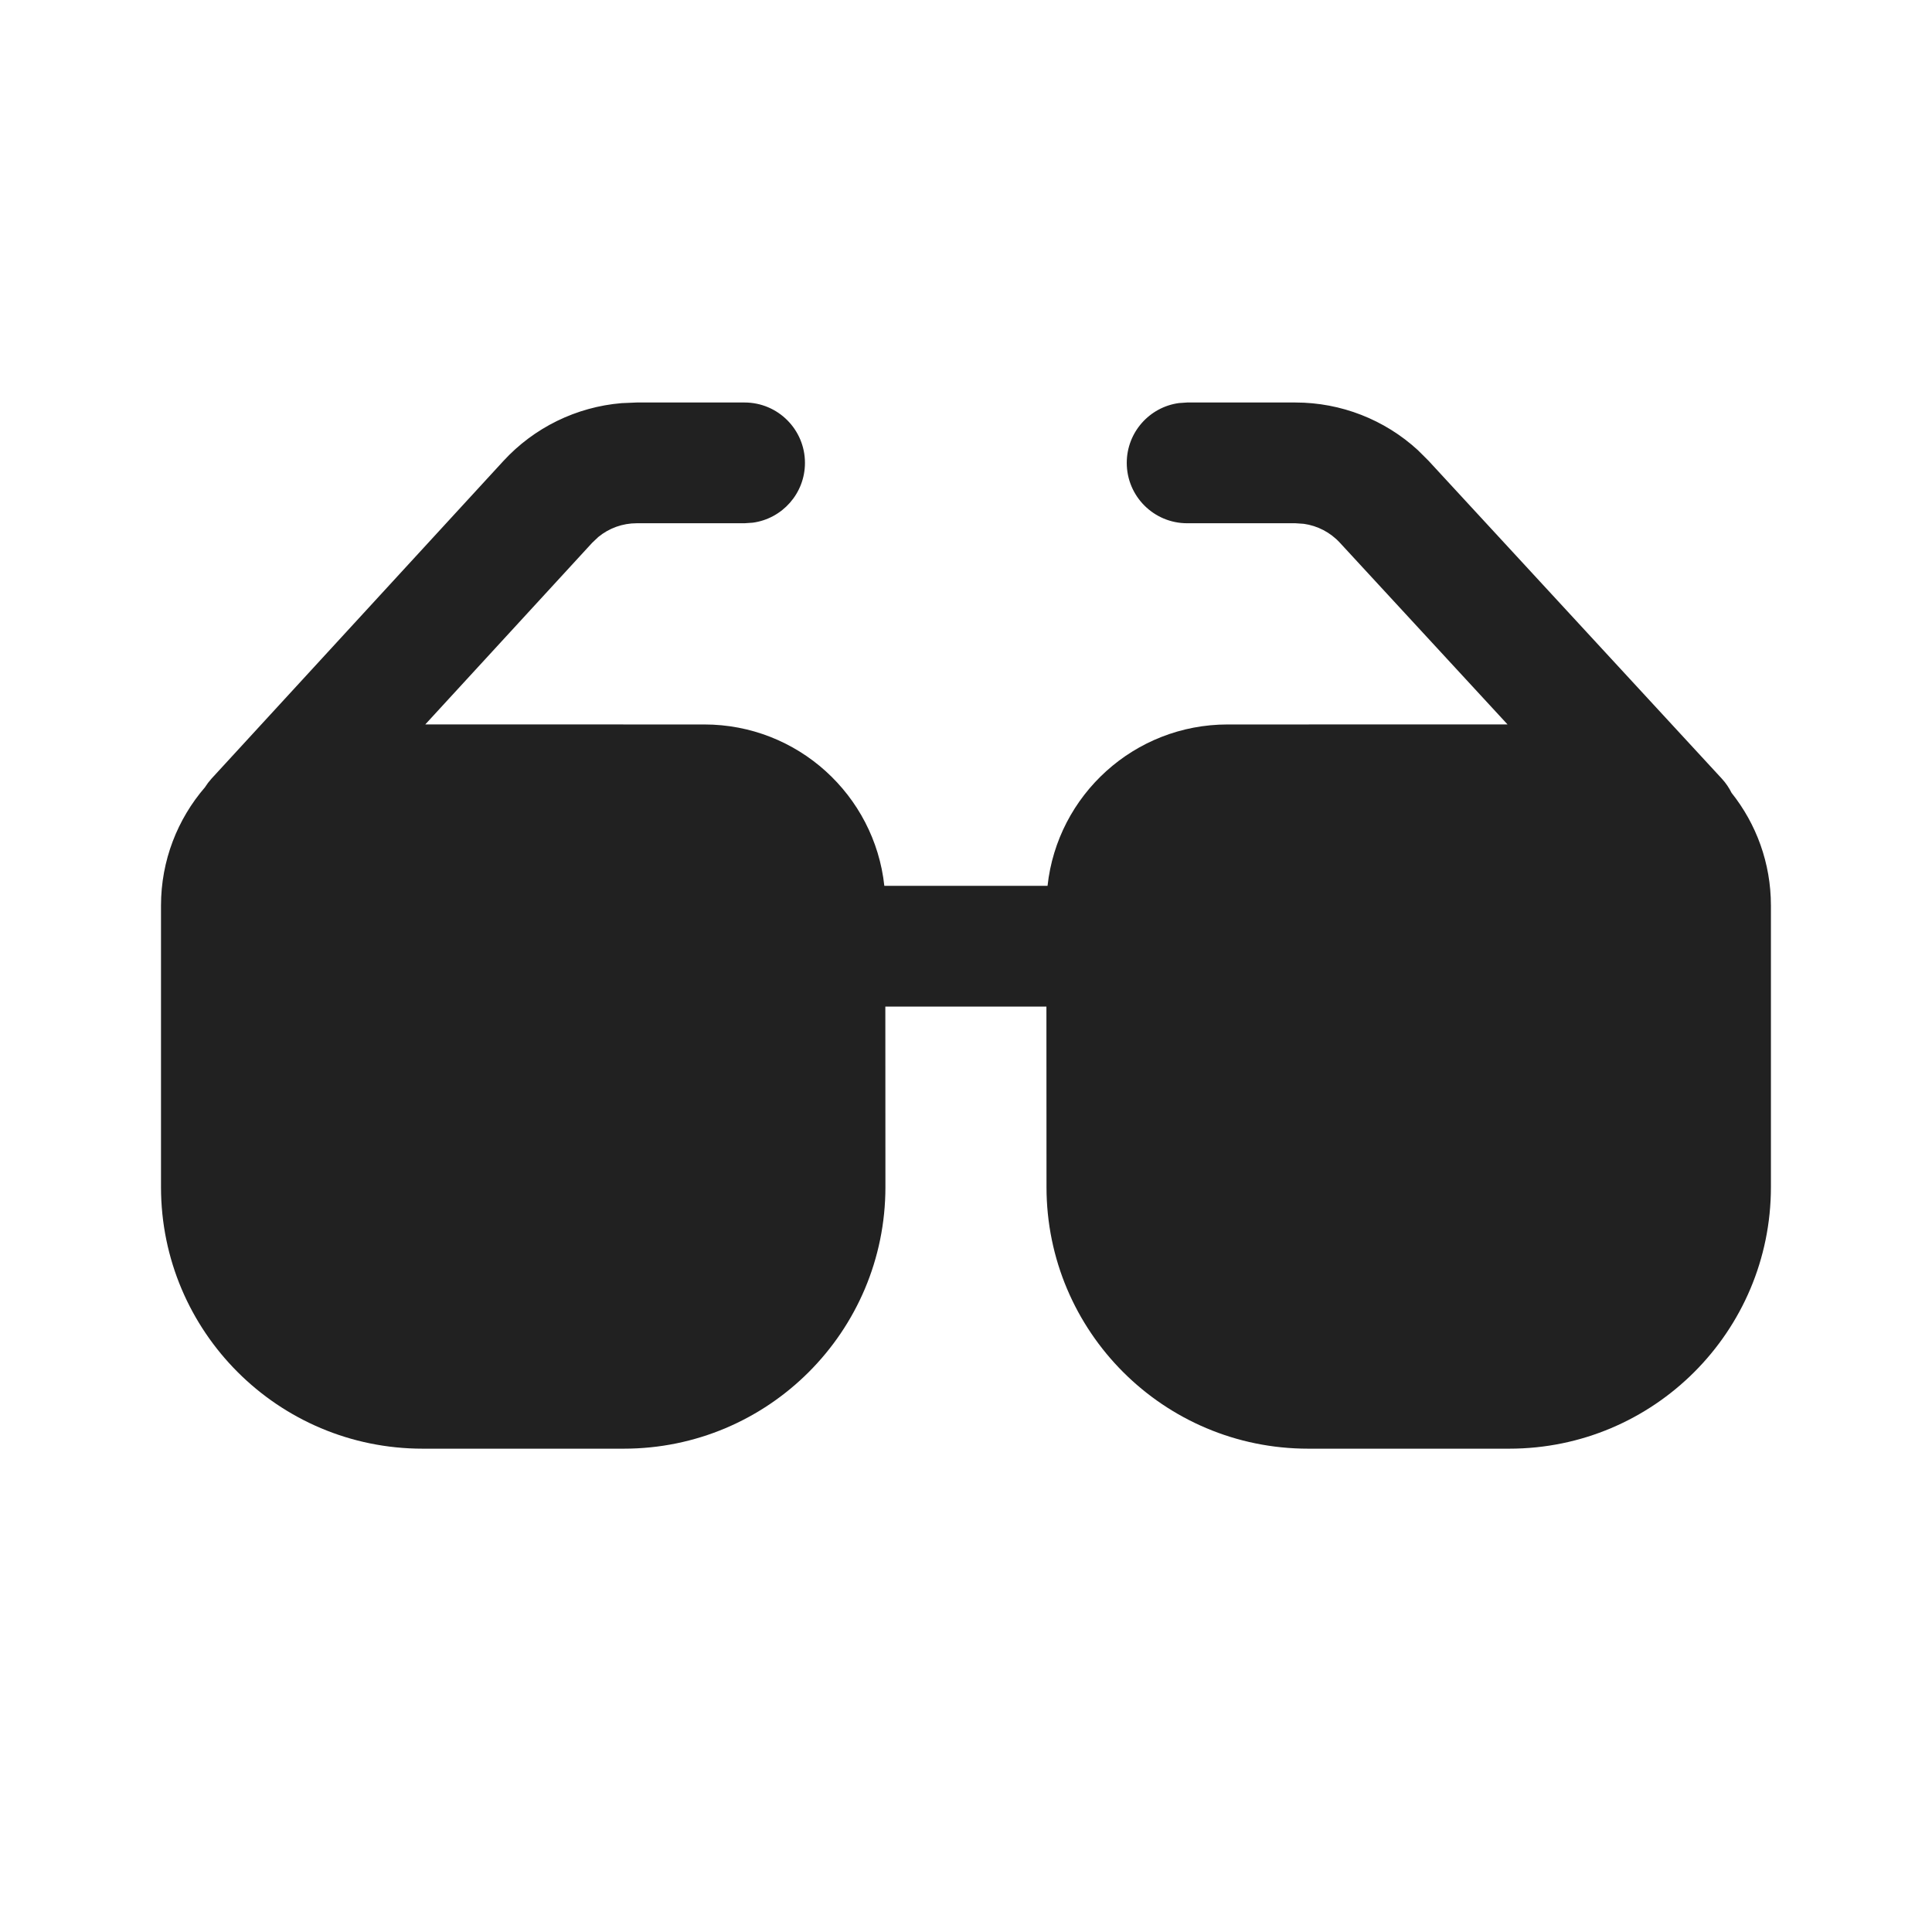
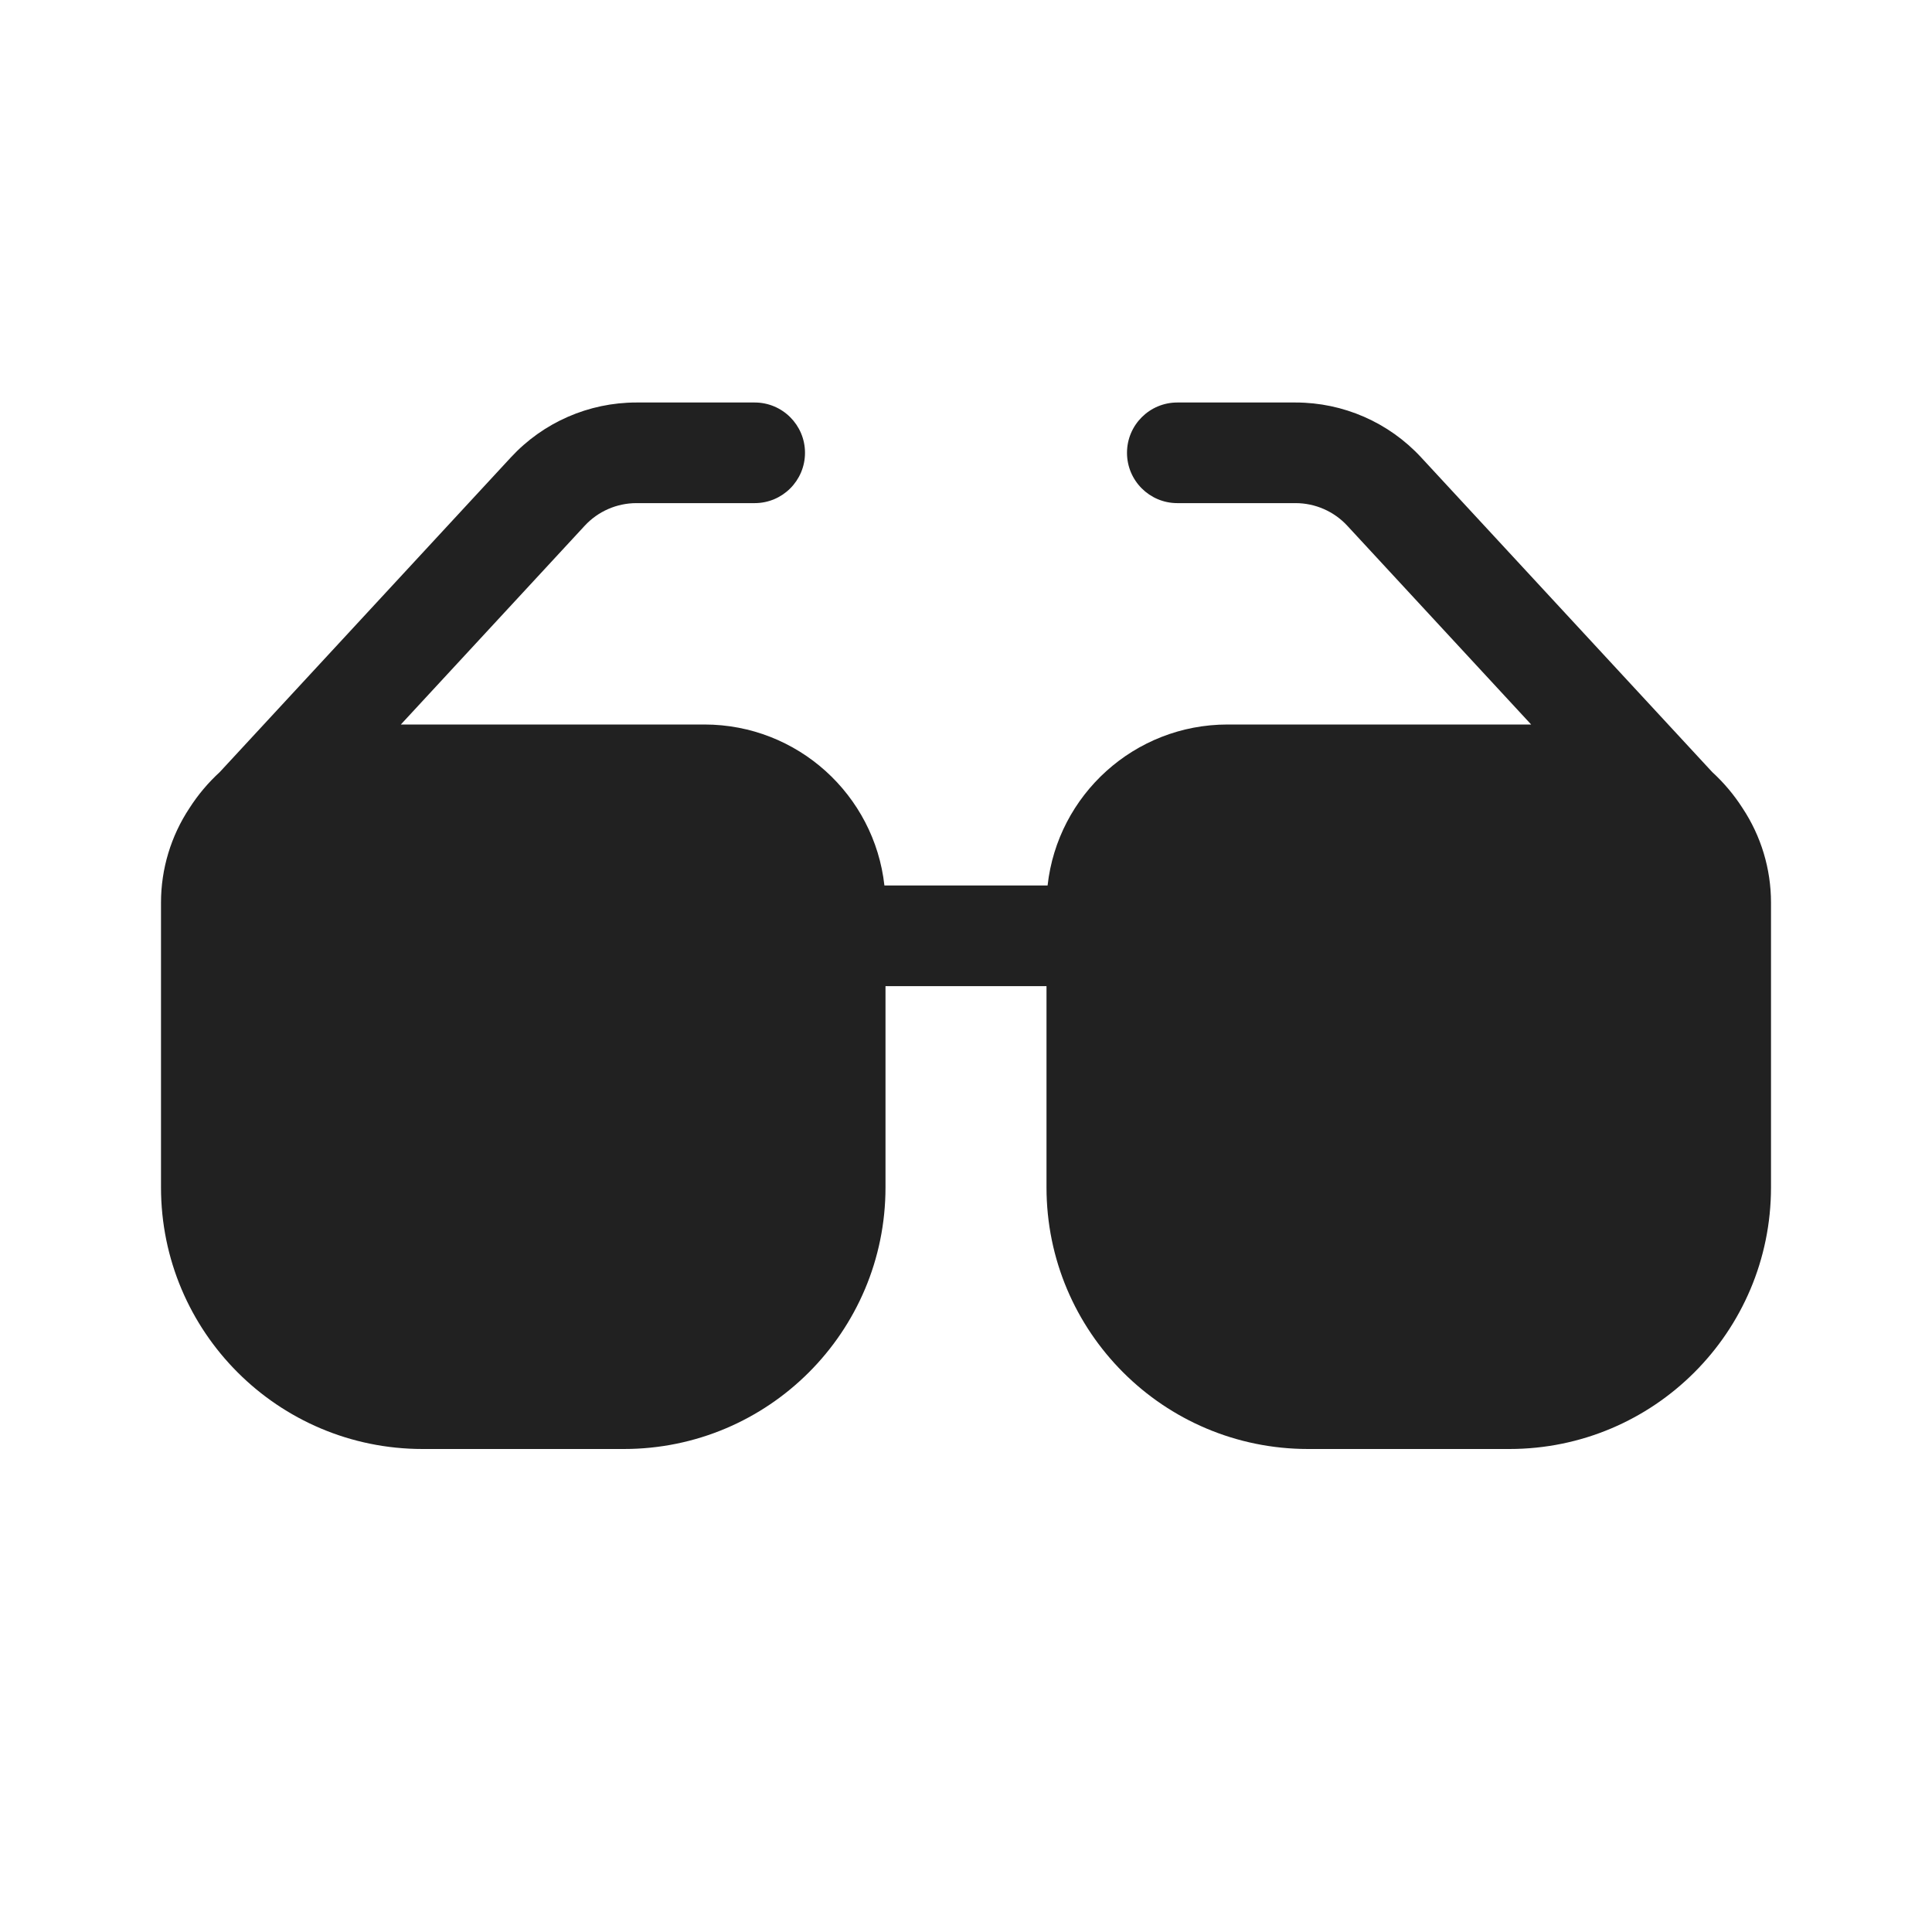
<svg xmlns="http://www.w3.org/2000/svg" width="48" height="48" viewBox="0 0 48 48" fill="none">
-   <path d="M15.818 10H18.499C19.327 10 19.999 10.672 19.999 11.5C19.999 12.259 19.435 12.887 18.702 12.986L18.499 13H15.818C15.468 13 15.131 13.122 14.864 13.342L14.713 13.485L10.566 17.998L17.498 17.999C19.817 17.999 21.727 19.754 21.971 22.008H26.026C26.271 19.754 28.181 17.999 30.5 17.999L37.454 17.998L33.288 13.483C33.051 13.226 32.734 13.062 32.392 13.014L32.185 13H29.494C28.665 13 27.994 12.328 27.994 11.5C27.994 10.741 28.558 10.113 29.29 10.014L29.494 10H32.185C33.316 10 34.4 10.425 35.227 11.184L35.492 11.448L42.776 19.343C42.877 19.452 42.958 19.572 43.02 19.698C43.632 20.467 43.998 21.44 43.998 22.499V29.492C43.998 33.082 41.087 35.992 37.498 35.992H32.5C28.91 35.992 26 33.082 26 29.492L25.998 25.008H21.996L21.998 29.492C21.998 33.082 19.087 35.992 15.498 35.992H10.5C6.91 35.992 4 33.082 4 29.492V22.499C4 21.376 4.412 20.349 5.092 19.56L5.168 19.45L5.255 19.345L12.504 11.456C13.271 10.621 14.321 10.11 15.442 10.016L15.818 10Z" fill="#212121" />
+   <path d="M14.527 13.062C14.858 12.704 15.324 12.5 15.812 12.5H18.75C19.44 12.5 20 11.94 20 11.25C20 10.56 19.44 10 18.75 10H15.812C14.627 10 13.496 10.494 12.692 11.364L5.46 19.182C5.173 19.445 4.92 19.745 4.709 20.074C4.249 20.767 4 21.584 4 22.425V29.5C4 33.09 6.91 36 10.5 36H15.5C19.09 36 22 33.09 22 29.5V24.5H26V29.5C26 33.09 28.91 36 32.5 36H37.5C41.09 36 44 33.09 44 29.5V22.425C44 21.584 43.751 20.767 43.291 20.074C43.08 19.745 42.827 19.445 42.54 19.182L35.308 11.364C34.504 10.494 33.373 10 32.188 10H29.25C28.56 10 28 10.56 28 11.25C28 11.94 28.56 12.5 29.25 12.5H32.188C32.676 12.5 33.142 12.704 33.473 13.062L38.041 18H30.5C28.184 18 26.276 19.75 26.027 22H21.973C21.724 19.75 19.816 18 17.5 18H9.959L14.527 13.062Z" fill="#212121" />
</svg>
